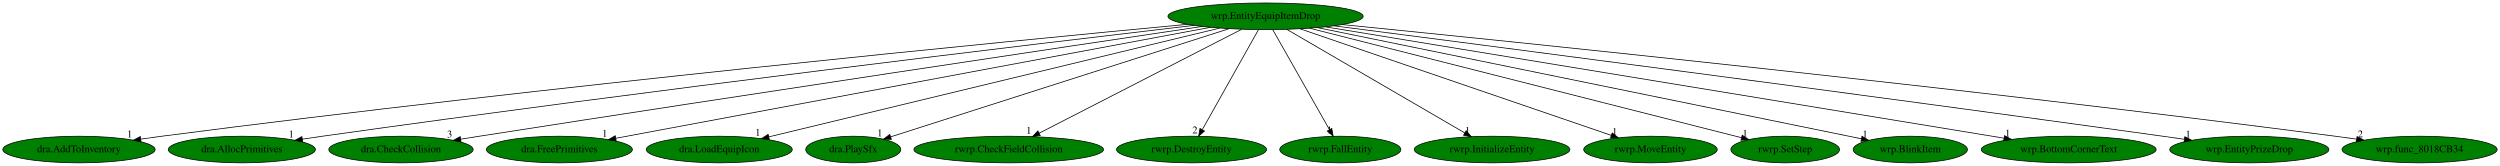
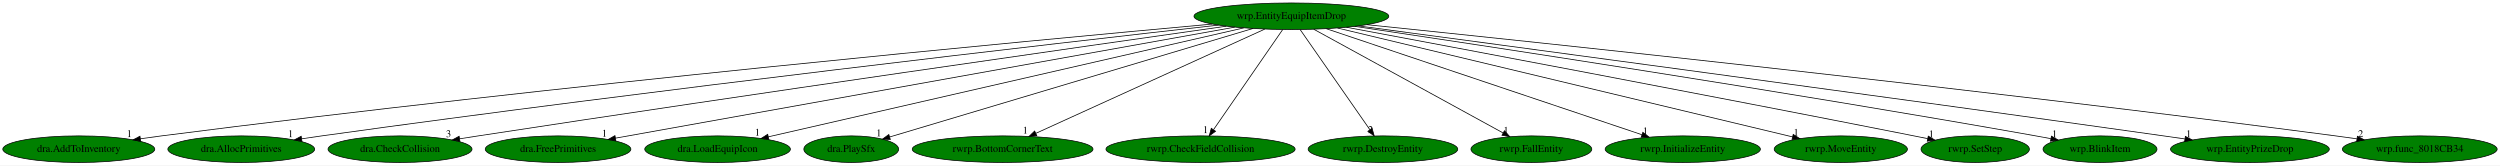
- <svg xmlns="http://www.w3.org/2000/svg" xmlns:xlink="http://www.w3.org/1999/xlink" width="3377pt" height="224pt" viewBox="0.00 0.00 3377.33 224.00">
+ <svg xmlns="http://www.w3.org/2000/svg" xmlns:xlink="http://www.w3.org/1999/xlink" width="3385pt" height="224pt" viewBox="0.00 0.00 3385.33 224.00">
  <g id="graph0" class="graph" transform="scale(1 1) rotate(0) translate(4 220)">
-     <polygon fill="white" stroke="transparent" points="-4,4 -4,-220 3373.33,-220 3373.33,4 -4,4" />
+     <polygon fill="white" stroke="transparent" points="-4,4 -4,-220 3381.33,-220 3381.33,4 -4,4" />
    <g id="node1" class="node">
-       <ellipse fill="green" stroke="black" cx="1705.69" cy="-198" rx="131.88" ry="18" />
-       <text text-anchor="middle" x="1705.69" y="-194.3" font-family="Times,serif" font-size="14.00">wrp.EntityEquipItemDrop</text>
+       <ellipse fill="green" stroke="black" cx="1744.69" cy="-198" rx="131.88" ry="18" />
+       <text text-anchor="middle" x="1744.69" y="-194.3" font-family="Times,serif" font-size="14.00">wrp.EntityEquipItemDrop</text>
    </g>
    <g id="node2" class="node">
      <g id="a_node2">
        <a xlink:href="dra.AddToInventory.svg" xlink:title="dra.AddToInventory">
          <ellipse fill="green" stroke="black" cx="102.69" cy="-18" rx="102.88" ry="18" />
          <text text-anchor="middle" x="102.69" y="-14.3" font-family="Times,serif" font-size="14.00">dra.AddToInventory</text>
        </a>
      </g>
    </g>
    <g id="edge1" class="edge">
-       <path fill="none" stroke="black" d="M1600.21,-187.19C1356.07,-164.13 733.33,-103.33 214.69,-36 205.43,-34.8 195.74,-33.46 186.12,-32.07" />
-       <polygon fill="black" stroke="black" points="186.53,-28.59 176.13,-30.61 185.52,-35.52 186.53,-28.59" />
-       <text text-anchor="middle" x="171.13" y="-34.41" font-family="Times,serif" font-size="14.00">1</text>
+       <path fill="none" stroke="black" d="M1637.37,-187.41C1387.49,-164.71 747.5,-104.43 214.69,-36 205.43,-34.81 195.74,-33.48 186.12,-32.09" />
+       <polygon fill="black" stroke="black" points="186.52,-28.62 176.12,-30.64 185.51,-35.54 186.52,-28.62" />
+       <text text-anchor="middle" x="171.12" y="-34.44" font-family="Times,serif" font-size="14.00">1</text>
    </g>
    <g id="node3" class="node">
      <g id="a_node3">
        <a xlink:href="dra.AllocPrimitives.svg" xlink:title="dra.AllocPrimitives">
          <ellipse fill="green" stroke="black" cx="322.69" cy="-18" rx="99.38" ry="18" />
          <text text-anchor="middle" x="322.69" y="-14.3" font-family="Times,serif" font-size="14.00">dra.AllocPrimitives</text>
        </a>
      </g>
    </g>
    <g id="edge2" class="edge">
-       <path fill="none" stroke="black" d="M1608.87,-185.74C1395.82,-160.74 870.44,-97.92 431.69,-36 422.85,-34.75 413.61,-33.39 404.41,-32.01" />
-       <polygon fill="black" stroke="black" points="404.88,-28.54 394.47,-30.5 403.83,-35.46 404.88,-28.54" />
-       <text text-anchor="middle" x="389.47" y="-34.3" font-family="Times,serif" font-size="14.00">1</text>
+       <path fill="none" stroke="black" d="M1646.13,-186.03C1427.34,-161.43 884.63,-99.07 431.69,-36 422.84,-34.77 413.6,-33.42 404.41,-32.04" />
+       <polygon fill="black" stroke="black" points="404.88,-28.57 394.47,-30.54 403.83,-35.49 404.88,-28.57" />
+       <text text-anchor="middle" x="389.47" y="-34.34" font-family="Times,serif" font-size="14.00">1</text>
    </g>
    <g id="node4" class="node">
      <g id="a_node4">
        <a xlink:href="dra.CheckCollision.svg" xlink:title="dra.CheckCollision">
          <ellipse fill="green" stroke="black" cx="537.69" cy="-18" rx="97.48" ry="18" />
          <text text-anchor="middle" x="537.69" y="-14.3" font-family="Times,serif" font-size="14.00">dra.CheckCollision</text>
        </a>
      </g>
    </g>
    <g id="edge3" class="edge">
-       <path fill="none" stroke="black" d="M1619.96,-184.26C1439.35,-157.36 1006.44,-92.58 643.69,-36 635.48,-34.72 626.92,-33.37 618.38,-32.01" />
-       <polygon fill="black" stroke="black" points="618.81,-28.54 608.38,-30.42 617.71,-35.45 618.81,-28.54" />
-       <text text-anchor="middle" x="603.38" y="-34.22" font-family="Times,serif" font-size="14.00">3</text>
+       <path fill="none" stroke="black" d="M1656.5,-184.53C1469.64,-158 1020.1,-93.7 643.69,-36 635.48,-34.74 626.92,-33.41 618.37,-32.06" />
+       <polygon fill="black" stroke="black" points="618.8,-28.58 608.37,-30.47 617.7,-35.5 618.8,-28.58" />
+       <text text-anchor="middle" x="603.37" y="-34.27" font-family="Times,serif" font-size="14.00">3</text>
    </g>
    <g id="node5" class="node">
      <g id="a_node5">
        <a xlink:href="dra.FreePrimitives.svg" xlink:title="dra.FreePrimitives">
          <ellipse fill="green" stroke="black" cx="751.69" cy="-18" rx="98.58" ry="18" />
          <text text-anchor="middle" x="751.69" y="-14.3" font-family="Times,serif" font-size="14.00">dra.FreePrimitives</text>
        </a>
      </g>
    </g>
    <g id="edge4" class="edge">
-       <path fill="none" stroke="black" d="M1631.23,-183.11C1453.7,-149.98 1007.01,-66.64 827.81,-33.2" />
-       <polygon fill="black" stroke="black" points="828.41,-29.75 817.94,-31.36 827.13,-36.64 828.41,-29.75" />
-       <text text-anchor="middle" x="812.94" y="-35.16" font-family="Times,serif" font-size="14.00">1</text>
+       <path fill="none" stroke="black" d="M1668.01,-183.25C1483.3,-150.14 1015.29,-66.25 829.46,-32.94" />
+       <polygon fill="black" stroke="black" points="829.96,-29.47 819.5,-31.15 828.72,-36.36 829.96,-29.47" />
+       <text text-anchor="middle" x="814.5" y="-34.95" font-family="Times,serif" font-size="14.00">1</text>
    </g>
    <g id="node6" class="node">
      <g id="a_node6">
        <a xlink:href="dra.LoadEquipIcon.svg" xlink:title="dra.LoadEquipIcon">
          <ellipse fill="green" stroke="black" cx="967.69" cy="-18" rx="98.58" ry="18" />
          <text text-anchor="middle" x="967.69" y="-14.3" font-family="Times,serif" font-size="14.00">dra.LoadEquipIcon</text>
        </a>
      </g>
    </g>
    <g id="edge5" class="edge">
-       <path fill="none" stroke="black" d="M1643.72,-182.05C1506.24,-148.89 1176.66,-69.4 1034.65,-35.15" />
-       <polygon fill="black" stroke="black" points="1035.3,-31.71 1024.76,-32.76 1033.66,-38.51 1035.3,-31.71" />
-       <text text-anchor="middle" x="1019.76" y="-36.56" font-family="Times,serif" font-size="14.00">1</text>
+       <path fill="none" stroke="black" d="M1680.11,-182.21C1535.23,-149.01 1185.33,-68.86 1036.52,-34.77" />
+       <polygon fill="black" stroke="black" points="1037.12,-31.31 1026.59,-32.49 1035.55,-38.14 1037.12,-31.31" />
+       <text text-anchor="middle" x="1021.59" y="-36.29" font-family="Times,serif" font-size="14.00">1</text>
    </g>
    <g id="node7" class="node">
      <g id="a_node7">
        <a xlink:href="dra.PlaySfx.svg" xlink:title="dra.PlaySfx">
          <ellipse fill="green" stroke="black" cx="1148.69" cy="-18" rx="64.19" ry="18" />
          <text text-anchor="middle" x="1148.69" y="-14.3" font-family="Times,serif" font-size="14.00">dra.PlaySfx</text>
        </a>
      </g>
    </g>
    <g id="edge6" class="edge">
-       <path fill="none" stroke="black" d="M1656.26,-181.2C1550.92,-147.54 1305.29,-69.04 1199.09,-35.11" />
-       <polygon fill="black" stroke="black" points="1200.15,-31.77 1189.56,-32.06 1198.02,-38.44 1200.15,-31.77" />
-       <text text-anchor="middle" x="1184.56" y="-35.86" font-family="Times,serif" font-size="14.00">1</text>
+       <path fill="none" stroke="black" d="M1692.58,-181.44C1579.7,-147.72 1313.68,-68.27 1200.8,-34.56" />
+       <polygon fill="black" stroke="black" points="1201.59,-31.14 1191,-31.64 1199.58,-37.85 1201.59,-31.14" />
+       <text text-anchor="middle" x="1186" y="-35.44" font-family="Times,serif" font-size="14.00">1</text>
    </g>
    <g id="node8" class="node">
      <g id="a_node8">
-         <a xlink:href="rwrp.CheckFieldCollision.svg" xlink:title="rwrp.CheckFieldCollision">
-           <ellipse fill="green" stroke="black" cx="1358.69" cy="-18" rx="128.08" ry="18" />
-           <text text-anchor="middle" x="1358.69" y="-14.3" font-family="Times,serif" font-size="14.00">rwrp.CheckFieldCollision</text>
+         <a xlink:href="rwrp.BottomCornerText.svg" xlink:title="rwrp.BottomCornerText">
+           <ellipse fill="green" stroke="black" cx="1353.69" cy="-18" rx="122.38" ry="18" />
+           <text text-anchor="middle" x="1353.69" y="-14.3" font-family="Times,serif" font-size="14.00">rwrp.BottomCornerText</text>
        </a>
      </g>
    </g>
    <g id="edge7" class="edge">
-       <path fill="none" stroke="black" d="M1673.36,-180.41C1610,-147.91 1469.61,-75.9 1399.78,-40.08" />
-       <polygon fill="black" stroke="black" points="1401.31,-36.93 1390.82,-35.48 1398.12,-43.16 1401.31,-36.93" />
-       <text text-anchor="middle" x="1385.82" y="-39.28" font-family="Times,serif" font-size="14.00">1</text>
+       <path fill="none" stroke="black" d="M1708.61,-180.57C1636.94,-147.95 1476.83,-75.06 1398.54,-39.42" />
+       <polygon fill="black" stroke="black" points="1399.96,-36.22 1389.4,-35.26 1397.06,-42.59 1399.96,-36.22" />
+       <text text-anchor="middle" x="1384.4" y="-39.06" font-family="Times,serif" font-size="14.00">1</text>
    </g>
    <g id="node9" class="node">
      <g id="a_node9">
-         <a xlink:href="rwrp.DestroyEntity.svg" xlink:title="rwrp.DestroyEntity">
-           <ellipse fill="green" stroke="black" cx="1605.69" cy="-18" rx="101.28" ry="18" />
-           <text text-anchor="middle" x="1605.69" y="-14.3" font-family="Times,serif" font-size="14.00">rwrp.DestroyEntity</text>
+         <a xlink:href="rwrp.CheckFieldCollision.svg" xlink:title="rwrp.CheckFieldCollision">
+           <ellipse fill="green" stroke="black" cx="1621.69" cy="-18" rx="128.08" ry="18" />
+           <text text-anchor="middle" x="1621.69" y="-14.3" font-family="Times,serif" font-size="14.00">rwrp.CheckFieldCollision</text>
        </a>
      </g>
    </g>
    <g id="edge8" class="edge">
-       <path fill="none" stroke="black" d="M1696.1,-179.93C1678.56,-148.7 1641.18,-82.17 1620.4,-45.18" />
-       <polygon fill="black" stroke="black" points="1623.2,-43.02 1615.25,-36.02 1617.1,-46.45 1623.2,-43.02" />
-       <text text-anchor="middle" x="1610.25" y="-39.82" font-family="Times,serif" font-size="14.00">2</text>
+       <path fill="none" stroke="black" d="M1732.9,-179.93C1711.22,-148.57 1664.95,-81.6 1639.46,-44.71" />
+       <polygon fill="black" stroke="black" points="1642.01,-42.25 1633.45,-36.02 1636.25,-46.23 1642.01,-42.25" />
+       <text text-anchor="middle" x="1628.45" y="-39.82" font-family="Times,serif" font-size="14.00">1</text>
    </g>
    <g id="node10" class="node">
      <g id="a_node10">
-         <a xlink:href="rwrp.FallEntity.svg" xlink:title="rwrp.FallEntity">
-           <ellipse fill="green" stroke="black" cx="1806.69" cy="-18" rx="81.79" ry="18" />
-           <text text-anchor="middle" x="1806.69" y="-14.3" font-family="Times,serif" font-size="14.00">rwrp.FallEntity</text>
+         <a xlink:href="rwrp.DestroyEntity.svg" xlink:title="rwrp.DestroyEntity">
+           <ellipse fill="green" stroke="black" cx="1868.69" cy="-18" rx="101.28" ry="18" />
+           <text text-anchor="middle" x="1868.69" y="-14.3" font-family="Times,serif" font-size="14.00">rwrp.DestroyEntity</text>
        </a>
      </g>
    </g>
    <g id="edge9" class="edge">
-       <path fill="none" stroke="black" d="M1715.38,-179.93C1733.1,-148.7 1770.85,-82.17 1791.84,-45.18" />
-       <polygon fill="black" stroke="black" points="1795.14,-46.44 1797.04,-36.02 1789.06,-42.99 1795.14,-46.44" />
-       <text text-anchor="middle" x="1792.04" y="-39.82" font-family="Times,serif" font-size="14.00">1</text>
+       <path fill="none" stroke="black" d="M1756.58,-179.93C1778.52,-148.43 1825.48,-81.03 1851.11,-44.24" />
+       <polygon fill="black" stroke="black" points="1853.99,-46.22 1856.84,-36.02 1848.25,-42.22 1853.99,-46.22" />
+       <text text-anchor="middle" x="1851.84" y="-39.82" font-family="Times,serif" font-size="14.00">2</text>
    </g>
    <g id="node11" class="node">
      <g id="a_node11">
-         <a xlink:href="rwrp.InitializeEntity.svg" xlink:title="rwrp.InitializeEntity">
-           <ellipse fill="green" stroke="black" cx="2011.69" cy="-18" rx="105.08" ry="18" />
-           <text text-anchor="middle" x="2011.69" y="-14.3" font-family="Times,serif" font-size="14.00">rwrp.InitializeEntity</text>
+         <a xlink:href="rwrp.FallEntity.svg" xlink:title="rwrp.FallEntity">
+           <ellipse fill="green" stroke="black" cx="2069.69" cy="-18" rx="81.79" ry="18" />
+           <text text-anchor="middle" x="2069.69" y="-14.3" font-family="Times,serif" font-size="14.00">rwrp.FallEntity</text>
        </a>
      </g>
    </g>
    <g id="edge10" class="edge">
-       <path fill="none" stroke="black" d="M1734.2,-180.41C1789.92,-148 1913.18,-76.3 1974.93,-40.38" />
-       <polygon fill="black" stroke="black" points="1976.7,-43.4 1983.58,-35.35 1973.18,-37.35 1976.7,-43.4" />
-       <text text-anchor="middle" x="1978.58" y="-39.15" font-family="Times,serif" font-size="14.00">1</text>
+       <path fill="none" stroke="black" d="M1774.97,-180.41C1834.3,-147.92 1965.73,-75.94 2031.15,-40.11" />
+       <polygon fill="black" stroke="black" points="2033.22,-42.97 2040.31,-35.09 2029.85,-36.83 2033.22,-42.97" />
+       <text text-anchor="middle" x="2035.31" y="-38.89" font-family="Times,serif" font-size="14.00">1</text>
    </g>
    <g id="node12" class="node">
      <g id="a_node12">
-         <a xlink:href="rwrp.MoveEntity.svg" xlink:title="rwrp.MoveEntity">
-           <ellipse fill="green" stroke="black" cx="2225.69" cy="-18" rx="90.18" ry="18" />
-           <text text-anchor="middle" x="2225.69" y="-14.3" font-family="Times,serif" font-size="14.00">rwrp.MoveEntity</text>
+         <a xlink:href="rwrp.InitializeEntity.svg" xlink:title="rwrp.InitializeEntity">
+           <ellipse fill="green" stroke="black" cx="2274.69" cy="-18" rx="105.08" ry="18" />
+           <text text-anchor="middle" x="2274.69" y="-14.3" font-family="Times,serif" font-size="14.00">rwrp.InitializeEntity</text>
        </a>
      </g>
    </g>
    <g id="edge11" class="edge">
-       <path fill="none" stroke="black" d="M1752.3,-181.05C1849.01,-147.94 2070.99,-71.96 2172.85,-37.09" />
-       <polygon fill="black" stroke="black" points="2173.99,-40.4 2182.32,-33.85 2171.73,-33.77 2173.99,-40.4" />
-       <text text-anchor="middle" x="2177.32" y="-37.65" font-family="Times,serif" font-size="14.00">1</text>
+       <path fill="none" stroke="black" d="M1792.19,-181.05C1890.28,-148.1 2114.76,-72.71 2219.27,-37.61" />
+       <polygon fill="black" stroke="black" points="2220.63,-40.85 2229,-34.35 2218.4,-34.21 2220.63,-40.85" />
+       <text text-anchor="middle" x="2224" y="-38.15" font-family="Times,serif" font-size="14.00">1</text>
    </g>
    <g id="node13" class="node">
      <g id="a_node13">
-         <a xlink:href="rwrp.SetStep.svg" xlink:title="rwrp.SetStep">
-           <ellipse fill="green" stroke="black" cx="2407.69" cy="-18" rx="73.39" ry="18" />
-           <text text-anchor="middle" x="2407.69" y="-14.3" font-family="Times,serif" font-size="14.00">rwrp.SetStep</text>
+         <a xlink:href="rwrp.MoveEntity.svg" xlink:title="rwrp.MoveEntity">
+           <ellipse fill="green" stroke="black" cx="2488.69" cy="-18" rx="90.18" ry="18" />
+           <text text-anchor="middle" x="2488.69" y="-14.3" font-family="Times,serif" font-size="14.00">rwrp.MoveEntity</text>
        </a>
      </g>
    </g>
    <g id="edge12" class="edge">
-       <path fill="none" stroke="black" d="M1765.24,-181.9C1897.85,-148.28 2216.19,-67.56 2348.48,-34.01" />
-       <polygon fill="black" stroke="black" points="2349.61,-37.34 2358.44,-31.49 2347.88,-30.55 2349.61,-37.34" />
-       <text text-anchor="middle" x="2353.44" y="-35.29" font-family="Times,serif" font-size="14.00">1</text>
+       <path fill="none" stroke="black" d="M1807.16,-182.05C1946.45,-148.73 2281.3,-68.62 2423.29,-34.65" />
+       <polygon fill="black" stroke="black" points="2424.26,-38.01 2433.17,-32.28 2422.63,-31.21 2424.26,-38.01" />
+       <text text-anchor="middle" x="2428.17" y="-36.08" font-family="Times,serif" font-size="14.00">1</text>
    </g>
    <g id="node14" class="node">
      <g id="a_node14">
-         <a xlink:href="wrp.BlinkItem.svg" xlink:title="wrp.BlinkItem">
-           <ellipse fill="green" stroke="black" cx="2576.69" cy="-18" rx="77.19" ry="18" />
-           <text text-anchor="middle" x="2576.69" y="-14.3" font-family="Times,serif" font-size="14.00">wrp.BlinkItem</text>
+         <a xlink:href="rwrp.SetStep.svg" xlink:title="rwrp.SetStep">
+           <ellipse fill="green" stroke="black" cx="2670.69" cy="-18" rx="73.39" ry="18" />
+           <text text-anchor="middle" x="2670.69" y="-14.3" font-family="Times,serif" font-size="14.00">rwrp.SetStep</text>
        </a>
      </g>
    </g>
    <g id="edge13" class="edge">
-       <path fill="none" stroke="black" d="M1775.86,-182.66C1940.45,-149.02 2349.53,-65.42 2510.3,-32.57" />
-       <polygon fill="black" stroke="black" points="2511.43,-35.91 2520.53,-30.48 2510.03,-29.05 2511.43,-35.91" />
-       <text text-anchor="middle" x="2515.53" y="-34.28" font-family="Times,serif" font-size="14.00">1</text>
+       <path fill="none" stroke="black" d="M1819.18,-183.12C1966.22,-155.64 2304.13,-92.11 2587.69,-36 2593.75,-34.8 2600.06,-33.54 2606.36,-32.26" />
+       <polygon fill="black" stroke="black" points="2607.14,-35.68 2616.24,-30.26 2605.75,-28.82 2607.14,-35.68" />
+       <text text-anchor="middle" x="2611.24" y="-34.06" font-family="Times,serif" font-size="14.00">1</text>
    </g>
    <g id="node15" class="node">
      <g id="a_node15">
-         <a xlink:href="wrp.BottomCornerText.svg" xlink:title="wrp.BottomCornerText">
-           <ellipse fill="green" stroke="black" cx="2790.69" cy="-18" rx="118.08" ry="18" />
-           <text text-anchor="middle" x="2790.69" y="-14.3" font-family="Times,serif" font-size="14.00">wrp.BottomCornerText</text>
+         <a xlink:href="wrp.BlinkItem.svg" xlink:title="wrp.BlinkItem">
+           <ellipse fill="green" stroke="black" cx="2839.69" cy="-18" rx="77.19" ry="18" />
+           <text text-anchor="middle" x="2839.69" y="-14.3" font-family="Times,serif" font-size="14.00">wrp.BlinkItem</text>
        </a>
      </g>
    </g>
    <g id="edge14" class="edge">
-       <path fill="none" stroke="black" d="M1786.8,-183.69C1985.89,-151.03 2497.38,-67.12 2703.08,-33.37" />
-       <polygon fill="black" stroke="black" points="2703.94,-36.78 2713.24,-31.71 2702.8,-29.87 2703.94,-36.78" />
-       <text text-anchor="middle" x="2708.24" y="-35.51" font-family="Times,serif" font-size="14.00">1</text>
+       <path fill="none" stroke="black" d="M1830.49,-184.32C2004.64,-158.36 2412,-96.48 2752.69,-36 2759.31,-34.83 2766.2,-33.56 2773.08,-32.26" />
+       <polygon fill="black" stroke="black" points="2773.95,-35.66 2783.12,-30.35 2772.64,-28.78 2773.95,-35.66" />
+       <text text-anchor="middle" x="2778.12" y="-34.15" font-family="Times,serif" font-size="14.00">1</text>
    </g>
    <g id="node16" class="node">
      <g id="a_node16">
        <a xlink:href="wrp.EntityPrizeDrop.svg" xlink:title="wrp.EntityPrizeDrop">
-           <ellipse fill="green" stroke="black" cx="3034.69" cy="-18" rx="107.48" ry="18" />
-           <text text-anchor="middle" x="3034.69" y="-14.3" font-family="Times,serif" font-size="14.00">wrp.EntityPrizeDrop</text>
+           <ellipse fill="green" stroke="black" cx="3042.69" cy="-18" rx="107.48" ry="18" />
+           <text text-anchor="middle" x="3042.69" y="-14.3" font-family="Times,serif" font-size="14.00">wrp.EntityPrizeDrop</text>
        </a>
      </g>
    </g>
    <g id="edge15" class="edge">
-       <path fill="none" stroke="black" d="M1798.11,-185.11C2000.9,-158.95 2500.1,-94.07 2917.69,-36 2927.12,-34.69 2936.98,-33.29 2946.79,-31.89" />
-       <polygon fill="black" stroke="black" points="2947.58,-35.31 2956.99,-30.43 2946.59,-28.38 2947.58,-35.31" />
-       <text text-anchor="middle" x="2951.99" y="-34.23" font-family="Times,serif" font-size="14.00">1</text>
+       <path fill="none" stroke="black" d="M1835.48,-184.9C2033.53,-158.44 2519.2,-93.24 2925.69,-36 2935.04,-34.68 2944.81,-33.29 2954.55,-31.89" />
+       <polygon fill="black" stroke="black" points="2955.27,-35.32 2964.67,-30.43 2954.27,-28.4 2955.27,-35.32" />
+       <text text-anchor="middle" x="2959.67" y="-34.23" font-family="Times,serif" font-size="14.00">1</text>
    </g>
    <g id="node17" class="node">
      <g id="a_node17">
        <a xlink:href="wrp.func_8018CB34.svg" xlink:title="wrp.func_8018CB34">
-           <ellipse fill="green" stroke="black" cx="3264.69" cy="-18" rx="104.78" ry="18" />
-           <text text-anchor="middle" x="3264.69" y="-14.3" font-family="Times,serif" font-size="14.00">wrp.func_8018CB34</text>
+           <ellipse fill="green" stroke="black" cx="3272.69" cy="-18" rx="104.78" ry="18" />
+           <text text-anchor="middle" x="3272.69" y="-14.3" font-family="Times,serif" font-size="14.00">wrp.func_8018CB34</text>
        </a>
      </g>
    </g>
    <g id="edge16" class="edge">
-       <path fill="none" stroke="black" d="M1809.23,-186.79C2046.71,-163.1 2648.83,-101.36 3150.69,-36 3160.04,-34.78 3169.81,-33.44 3179.54,-32.05" />
-       <polygon fill="black" stroke="black" points="3180.23,-35.49 3189.63,-30.6 3179.23,-28.56 3180.23,-35.49" />
-       <text text-anchor="middle" x="3184.63" y="-34.4" font-family="Times,serif" font-size="14.00">2</text>
+       <path fill="none" stroke="black" d="M1846.87,-186.59C2079.84,-162.6 2668.15,-100.48 3158.69,-36 3168.04,-34.77 3177.81,-33.42 3187.53,-32.03" />
+       <polygon fill="black" stroke="black" points="3188.23,-35.47 3197.62,-30.57 3187.23,-28.54 3188.23,-35.47" />
+       <text text-anchor="middle" x="3192.62" y="-34.37" font-family="Times,serif" font-size="14.00">2</text>
    </g>
  </g>
</svg>
